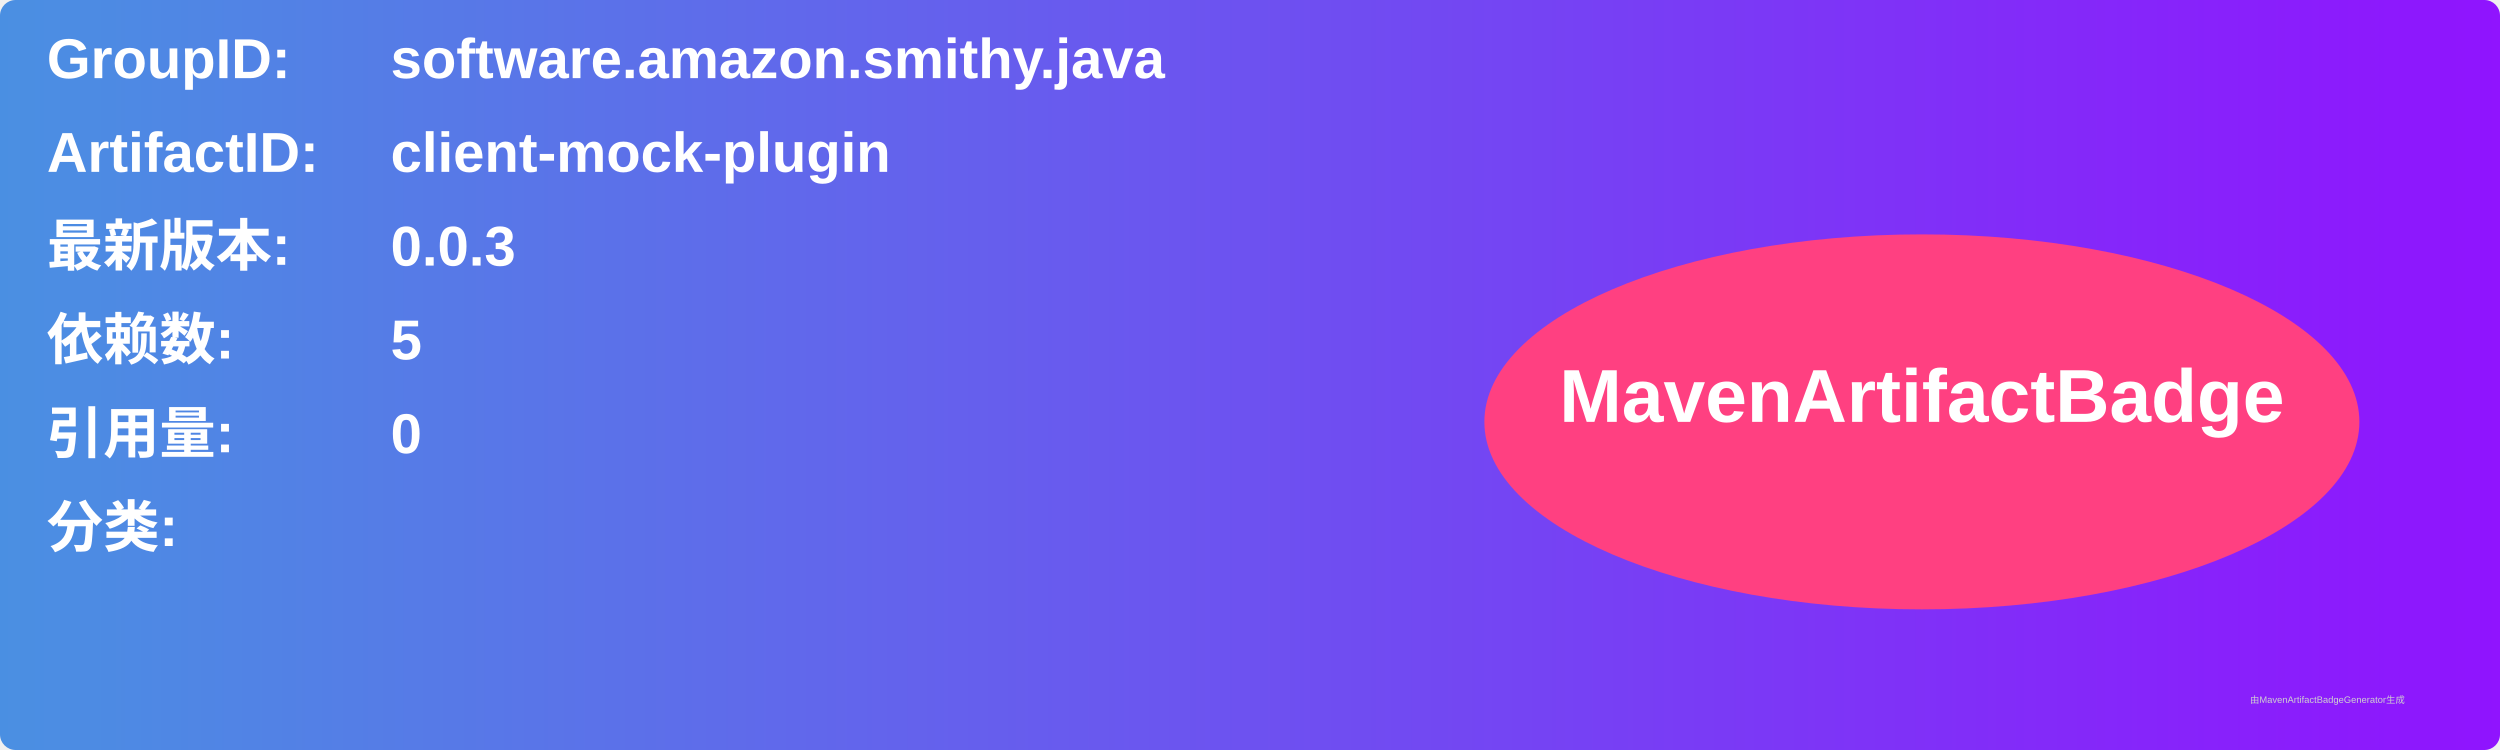
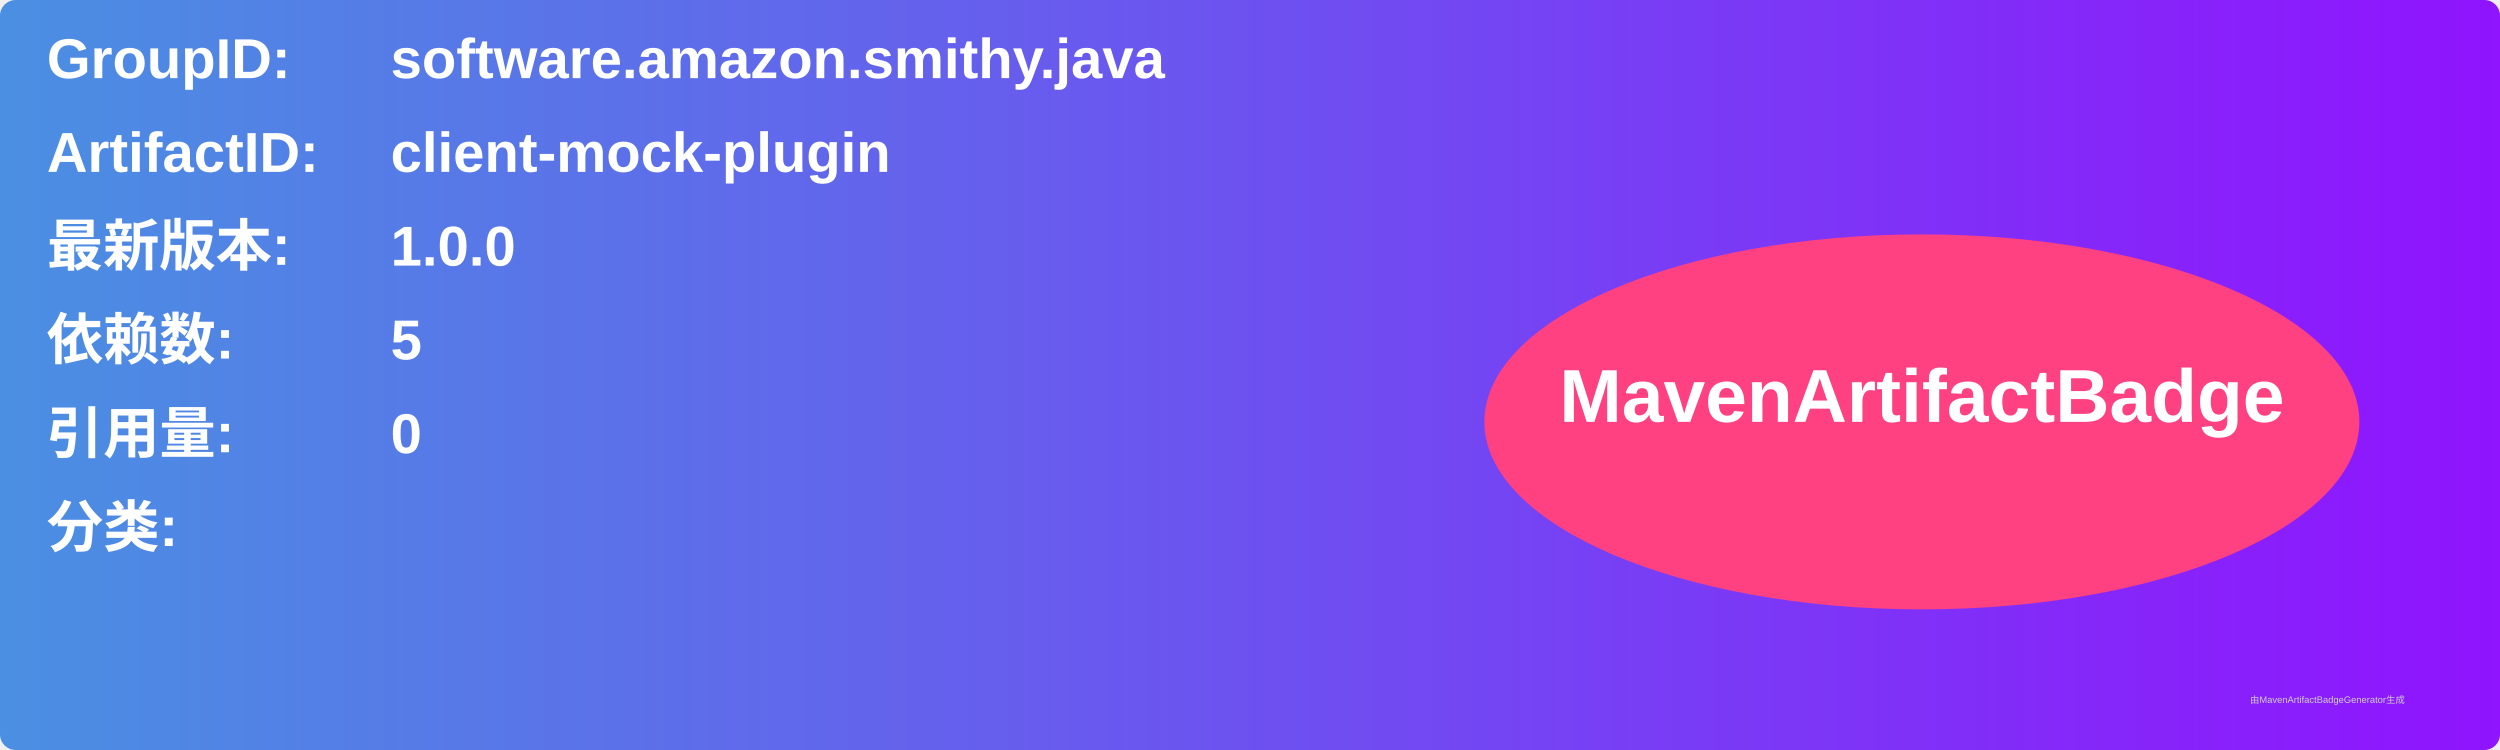
<svg xmlns="http://www.w3.org/2000/svg" width="800" height="240" viewBox="0 0 800 240">
  <linearGradient id="grad" x1="0%" y1="0%" x2="100%" y2="0%">
    <stop offset="0%" stop-color="#4a90e2" />
    <stop offset="100%" stop-color="#9013fe" />
  </linearGradient>
  <rect width="100%" height="100%" rx="5" ry="5" fill="url(#grad)" />
  <g transform="translate(15, 15)">
    <text x="0" y="10" font-family="Arial" font-size="18" fill="white" font-weight="bold" width="260">GroupID:</text>
    <text x="110" y="10" font-family="Arial" font-size="18" fill="white" font-weight="bold" width="460">software.amazon.smithy.java</text>
    <text x="0" y="40" font-family="Arial" font-size="18" fill="white" font-weight="bold" width="260">ArtifactID:</text>
    <text x="110" y="40" font-family="Arial" font-size="18" fill="white" font-weight="bold" width="460">client-mock-plugin</text>
    <text x="0" y="70" font-family="Arial" font-size="18" fill="white" font-weight="bold">最新版本:</text>
    <text x="110" y="70" font-family="Arial" font-size="18" fill="white" font-weight="bold">
-       <tspan font-weight="bold">0.0.3</tspan>
+       <tspan font-weight="bold">1.0.0</tspan>
    </text>
    <text x="0" y="100" font-family="Arial" font-size="18" fill="white" font-weight="bold">依赖数: </text>
    <text x="110" y="100" font-family="Arial" font-size="18" fill="white">
      <tspan font-weight="bold">5</tspan>
    </text>
    <text x="0" y="130" font-family="Arial" font-size="18" fill="white" font-weight="bold">引用量: </text>
    <text x="110" y="130" font-family="Arial" font-size="18" fill="white">
      <tspan font-weight="bold">0</tspan>
    </text>
    <text x="0" y="160" font-family="Arial" font-size="18" fill="white" font-weight="bold">分类:</text>
    <text x="10" y="190" font-family="Arial" font-size="10" fill="white">
      <tspan font-weight="bold" />
    </text>
    <ellipse cx="600" cy="120" rx="140" ry="60" fill="#ff4081" />
    <text x="600" y="120" text-anchor="middle" font-family="Arial" font-size="24" fill="white" font-weight="bold">MavenArtifactBadge</text>
  </g>
  <text x="720" y="225" font-family="Arial" font-size="3" fill="#d0d0d0">由MavenArtifactBadgeGenerator生成</text>
</svg>
